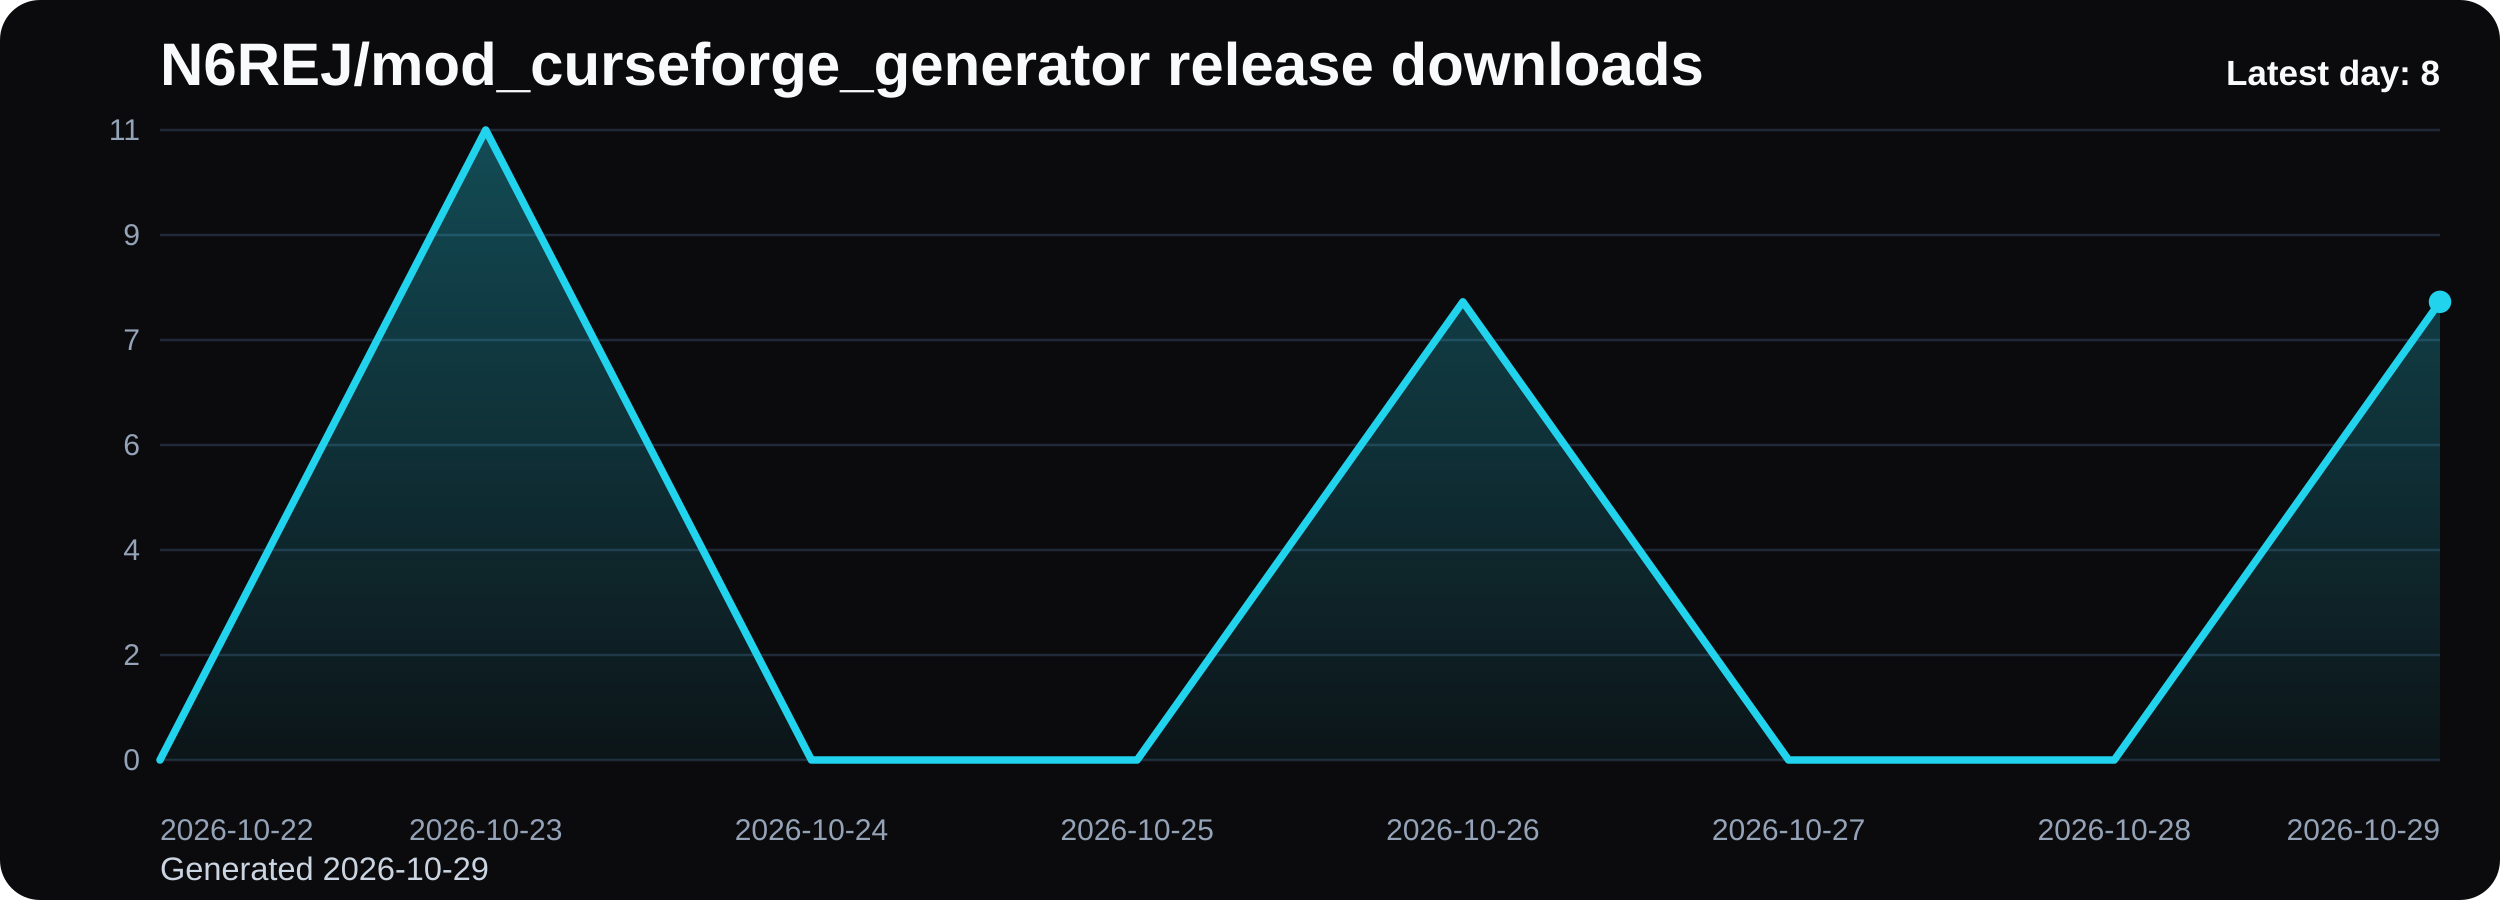
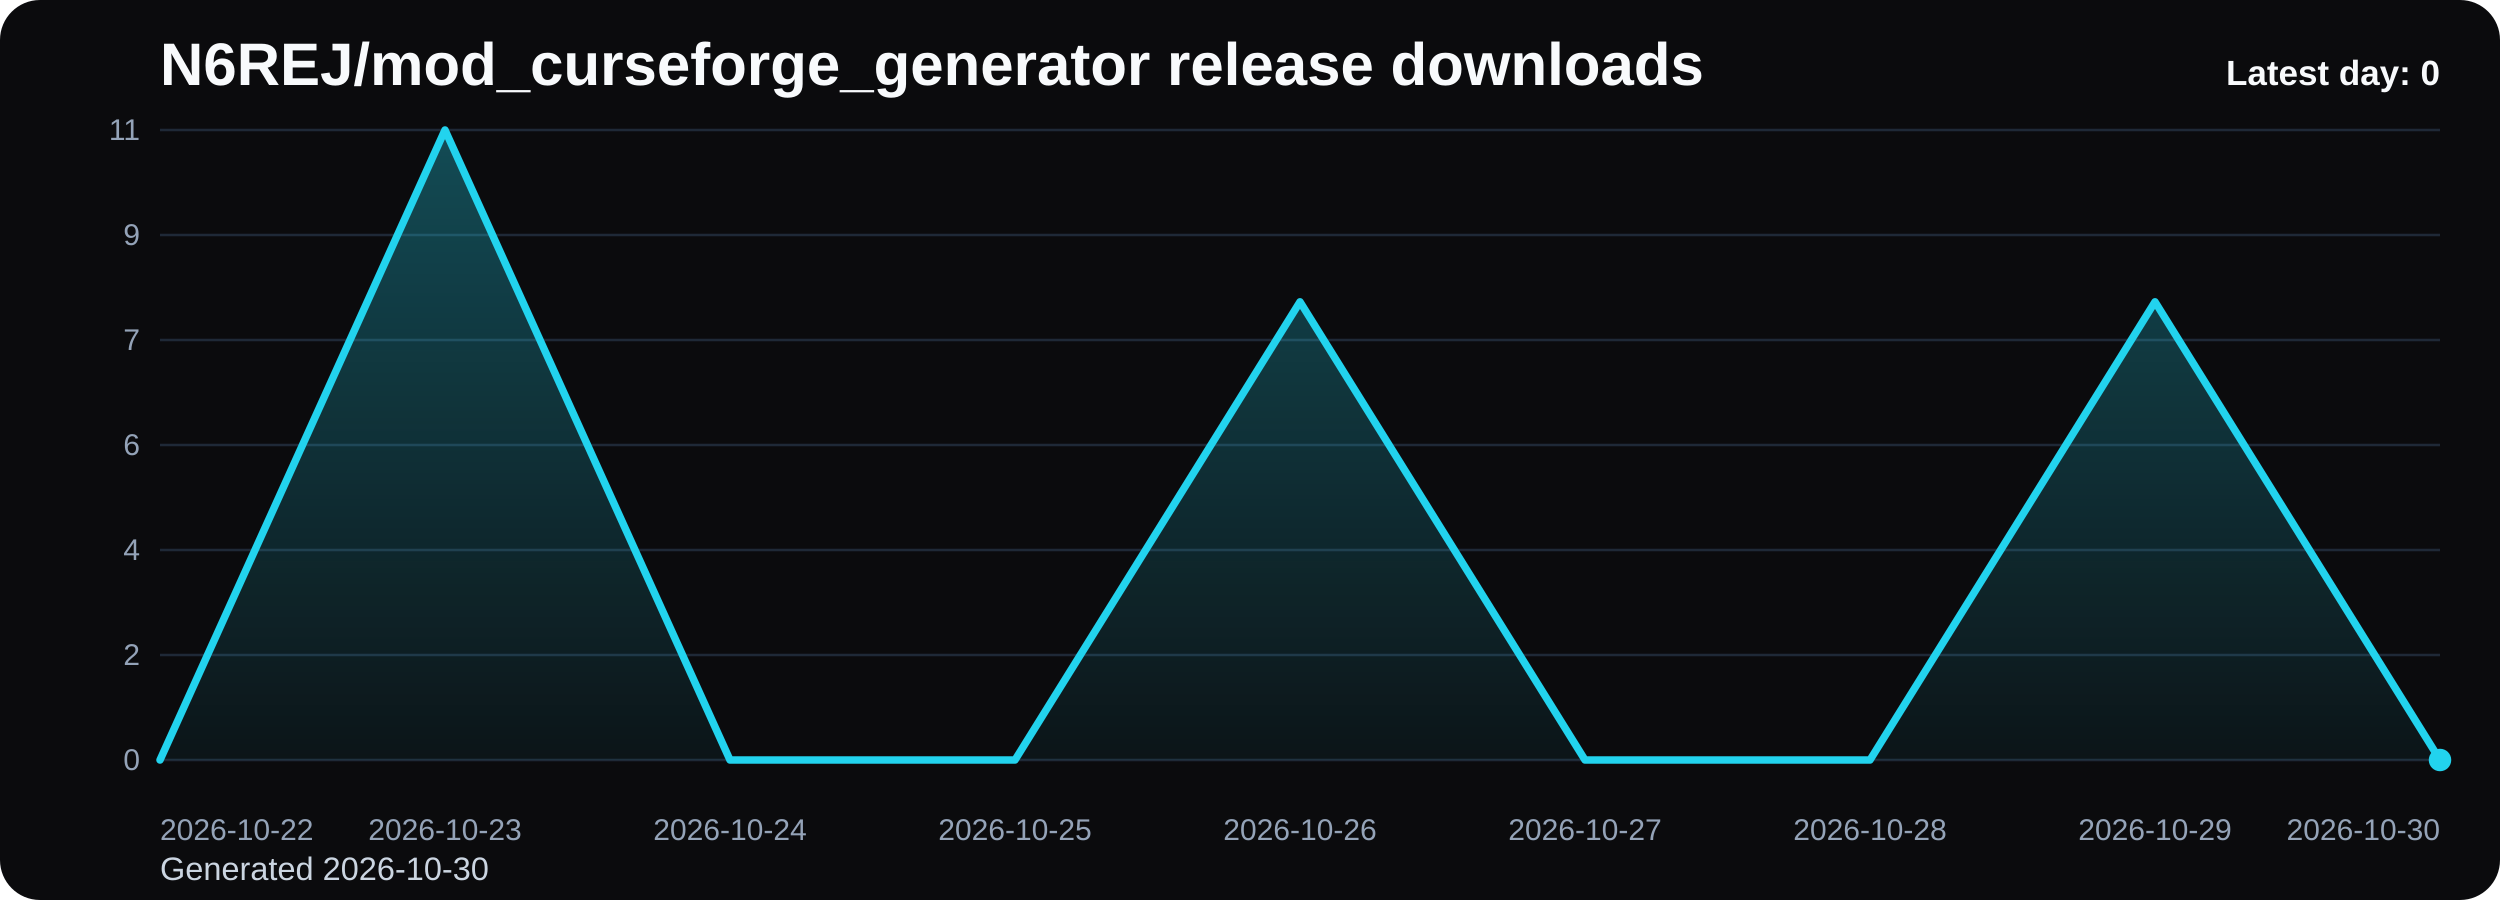
<svg xmlns="http://www.w3.org/2000/svg" viewBox="0 0 1000 360" role="img" aria-label="N6REJ/mod_curseforge_generator release downloads chart">
  <defs>
    <linearGradient id="fill-daily-black" x1="0" y1="0" x2="0" y2="1">
      <stop offset="0%" stop-color="#22d3ee" stop-opacity="0.32" />
      <stop offset="100%" stop-color="#22d3ee" stop-opacity="0.05" />
    </linearGradient>
    <style>
      .bg { fill: #0b0b0d; }
      .title { font: 700 24px Arial, sans-serif; fill: #f8fafc; }
      .sub { font: 400 13px Arial, sans-serif; fill: #cbd5e1; }
      .grid { stroke: #1f2937; stroke-width: 1; }
      .axis { font: 400 12px Arial, sans-serif; fill: #94a3b8; }
      .line { fill: none; stroke: #22d3ee; stroke-width: 3; stroke-linecap: round; stroke-linejoin: round; }
      .dot { fill: #22d3ee; }
      .value { font: 600 11px Arial, sans-serif; fill: #cbd5e1; }
      .latest { font: 700 14px Arial, sans-serif; fill: #f8fafc; }
    </style>
  </defs>
  <rect class="bg" x="0" y="0" width="1000" height="360" rx="16" />
  <text class="title" x="64" y="34">N6REJ/mod_curseforge_generator release downloads</text>
-   <text class="sub" x="64" y="352">Generated 2026-10-29</text>
+   <text class="sub" x="64" y="352">Generated 2026-10-30</text>
  <line x1="64" y1="52.00" x2="976" y2="52.00" class="grid" />
  <text x="56" y="56.00" text-anchor="end" class="axis">11</text>
  <line x1="64" y1="94.00" x2="976" y2="94.00" class="grid" />
  <text x="56" y="98.00" text-anchor="end" class="axis">9</text>
  <line x1="64" y1="136.00" x2="976" y2="136.00" class="grid" />
  <text x="56" y="140.00" text-anchor="end" class="axis">7</text>
  <line x1="64" y1="178.00" x2="976" y2="178.00" class="grid" />
  <text x="56" y="182.00" text-anchor="end" class="axis">6</text>
  <line x1="64" y1="220.00" x2="976" y2="220.00" class="grid" />
  <text x="56" y="224.00" text-anchor="end" class="axis">4</text>
  <line x1="64" y1="262.00" x2="976" y2="262.00" class="grid" />
  <text x="56" y="266.00" text-anchor="end" class="axis">2</text>
  <line x1="64" y1="304.00" x2="976" y2="304.00" class="grid" />
  <text x="56" y="308.00" text-anchor="end" class="axis">0</text>
-   <path d="M 64.00 304 L 64.00 304.00 L 194.29 52.00 L 324.57 304.00 L 454.86 304.00 L 585.14 120.73 L 715.43 304.00 L 845.71 304.00 L 976.00 120.73 L 976.00 304 Z" fill="url(#fill-daily-black)" />
-   <polyline class="line" points="64.00,304.00 194.29,52.00 324.57,304.00 454.86,304.00 585.14,120.73 715.43,304.00 845.71,304.00 976.00,120.73" />
-   <circle class="dot" cx="976.00" cy="120.73" r="4.5" />
+   <path d="M 64.00 304 L 64.00 304.00 L 178.00 52.00 L 292.00 304.00 L 406.00 304.00 L 520.00 120.73 L 634.00 304.00 L 748.00 304.00 L 862.00 120.73 L 976.00 304.00 L 976.00 304 Z" fill="url(#fill-daily-black)" />
+   <polyline class="line" points="64.00,304.00 178.00,52.00 292.00,304.00 406.00,304.00 520.00,120.73 634.00,304.00 748.00,304.00 862.00,120.73 976.00,304.00" />
+   <circle class="dot" cx="976.00" cy="304.00" r="4.5" />
  <text class="axis" x="64.00" y="336" text-anchor="start">2026-10-22</text>
-   <text class="axis" x="194.29" y="336" text-anchor="middle">2026-10-23</text>
-   <text class="axis" x="324.57" y="336" text-anchor="middle">2026-10-24</text>
-   <text class="axis" x="454.86" y="336" text-anchor="middle">2026-10-25</text>
-   <text class="axis" x="585.14" y="336" text-anchor="middle">2026-10-26</text>
-   <text class="axis" x="715.43" y="336" text-anchor="middle">2026-10-27</text>
-   <text class="axis" x="845.71" y="336" text-anchor="middle">2026-10-28</text>
-   <text class="axis" x="976.00" y="336" text-anchor="end">2026-10-29</text>
-   <text class="latest" x="976" y="34" text-anchor="end">Latest day: 8</text>
+   <text class="axis" x="178.00" y="336" text-anchor="middle">2026-10-23</text>
+   <text class="axis" x="292.00" y="336" text-anchor="middle">2026-10-24</text>
+   <text class="axis" x="406.00" y="336" text-anchor="middle">2026-10-25</text>
+   <text class="axis" x="520.00" y="336" text-anchor="middle">2026-10-26</text>
+   <text class="axis" x="634.00" y="336" text-anchor="middle">2026-10-27</text>
+   <text class="axis" x="748.00" y="336" text-anchor="middle">2026-10-28</text>
+   <text class="axis" x="862.00" y="336" text-anchor="middle">2026-10-29</text>
+   <text class="axis" x="976.00" y="336" text-anchor="end">2026-10-30</text>
+   <text class="latest" x="976" y="34" text-anchor="end">Latest day: 0</text>
</svg>
